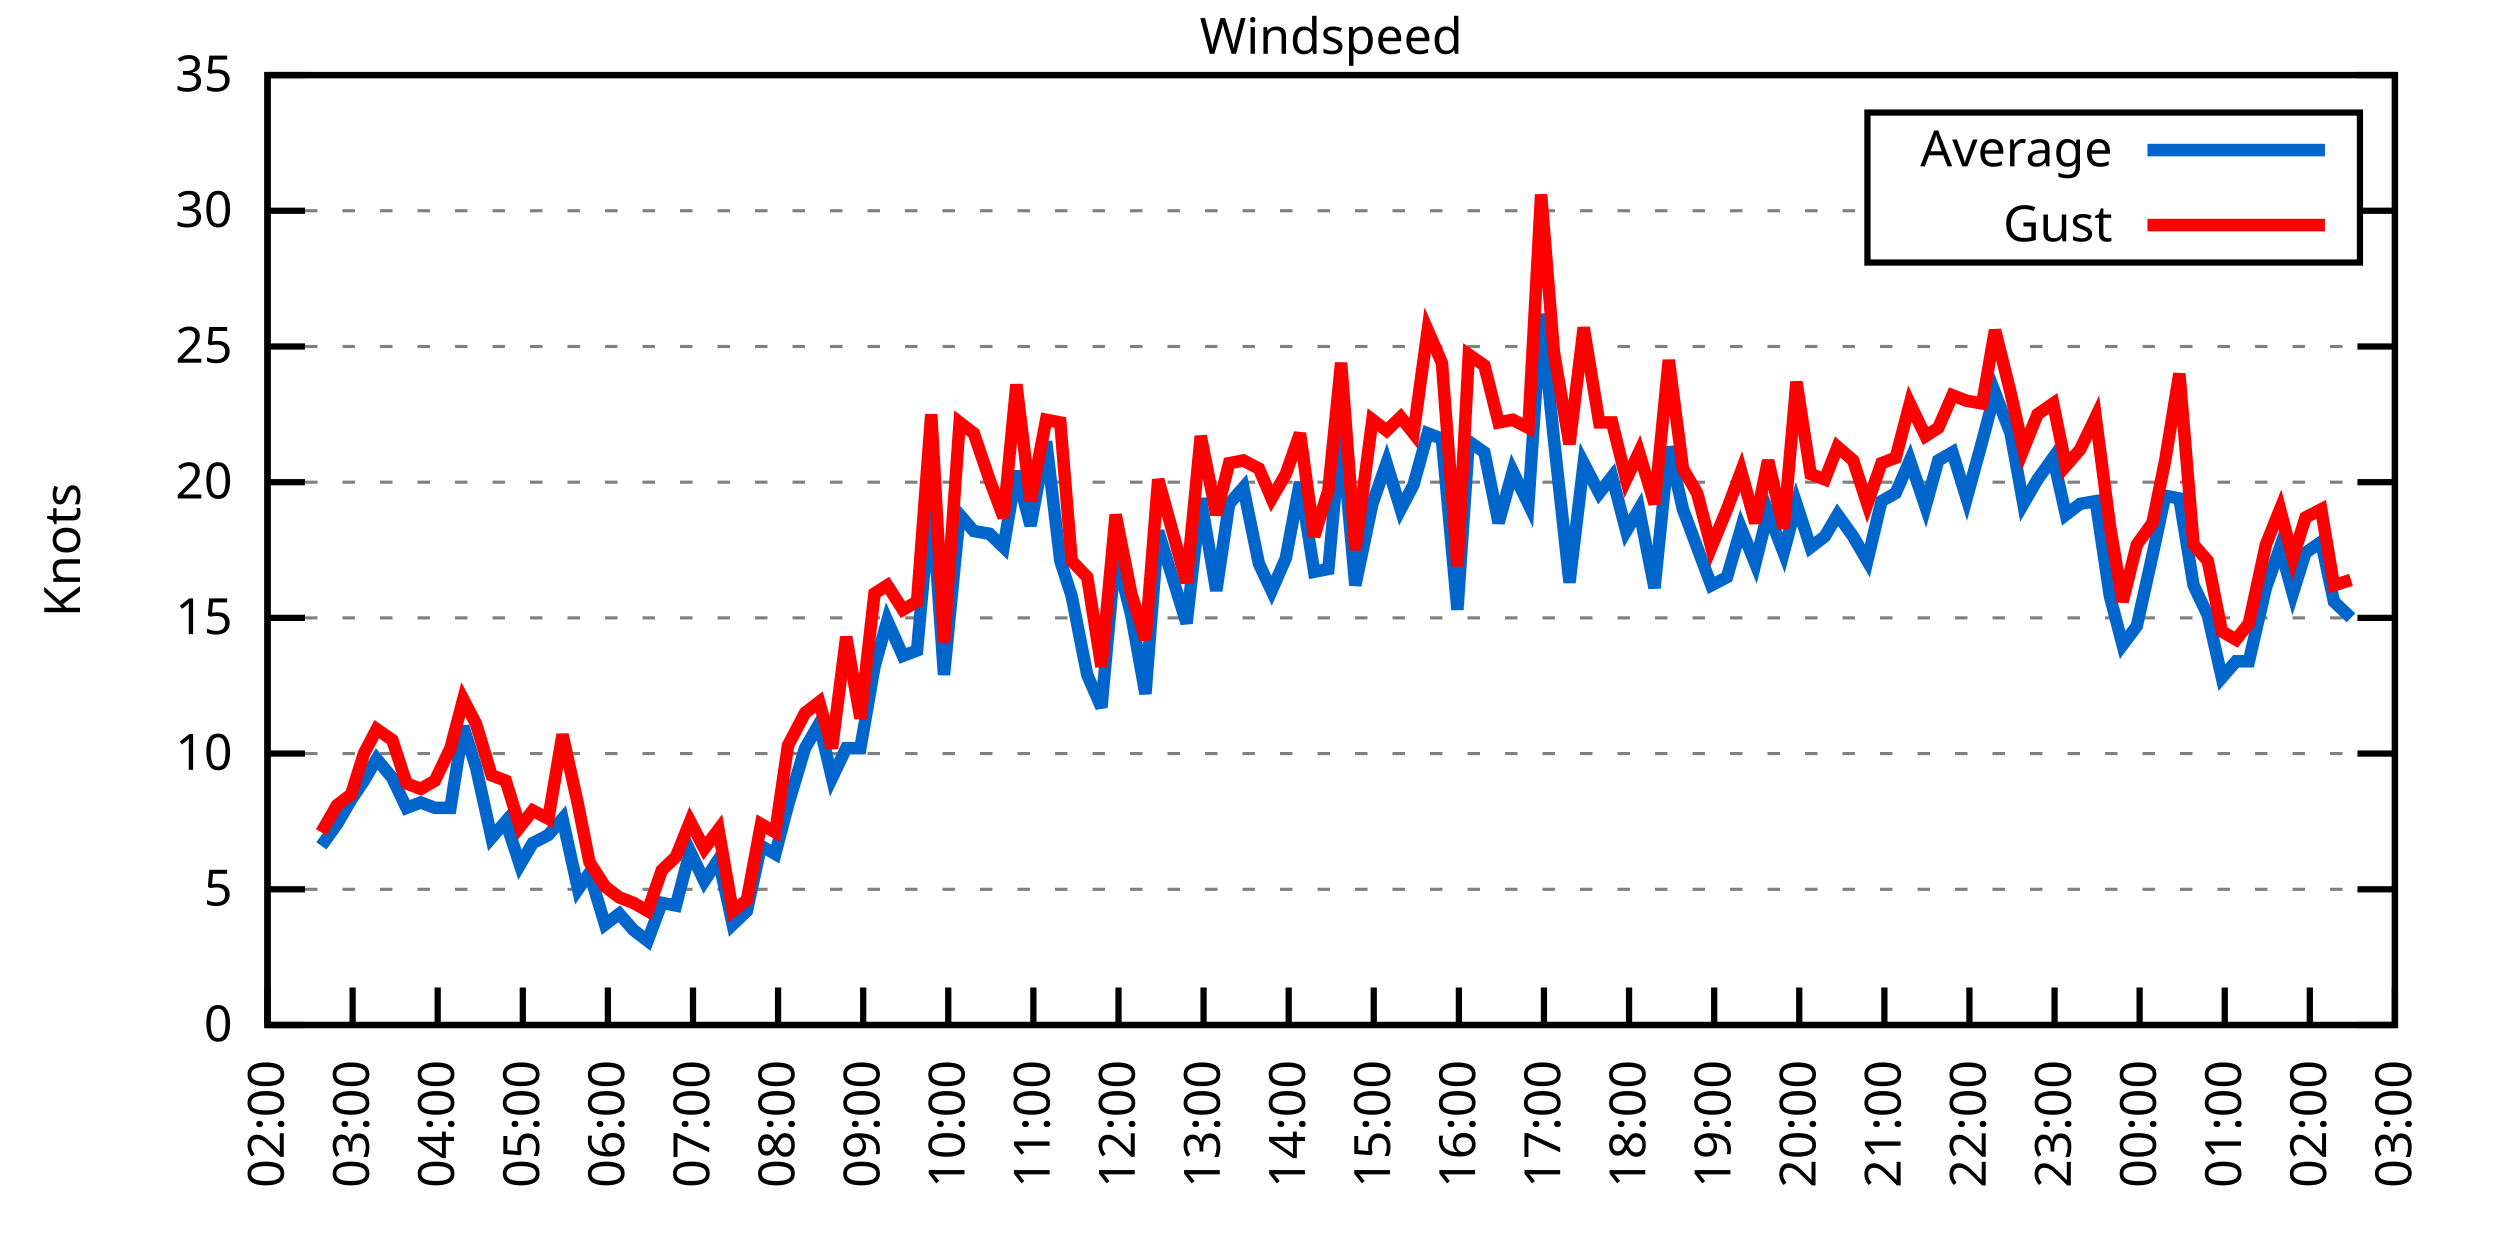
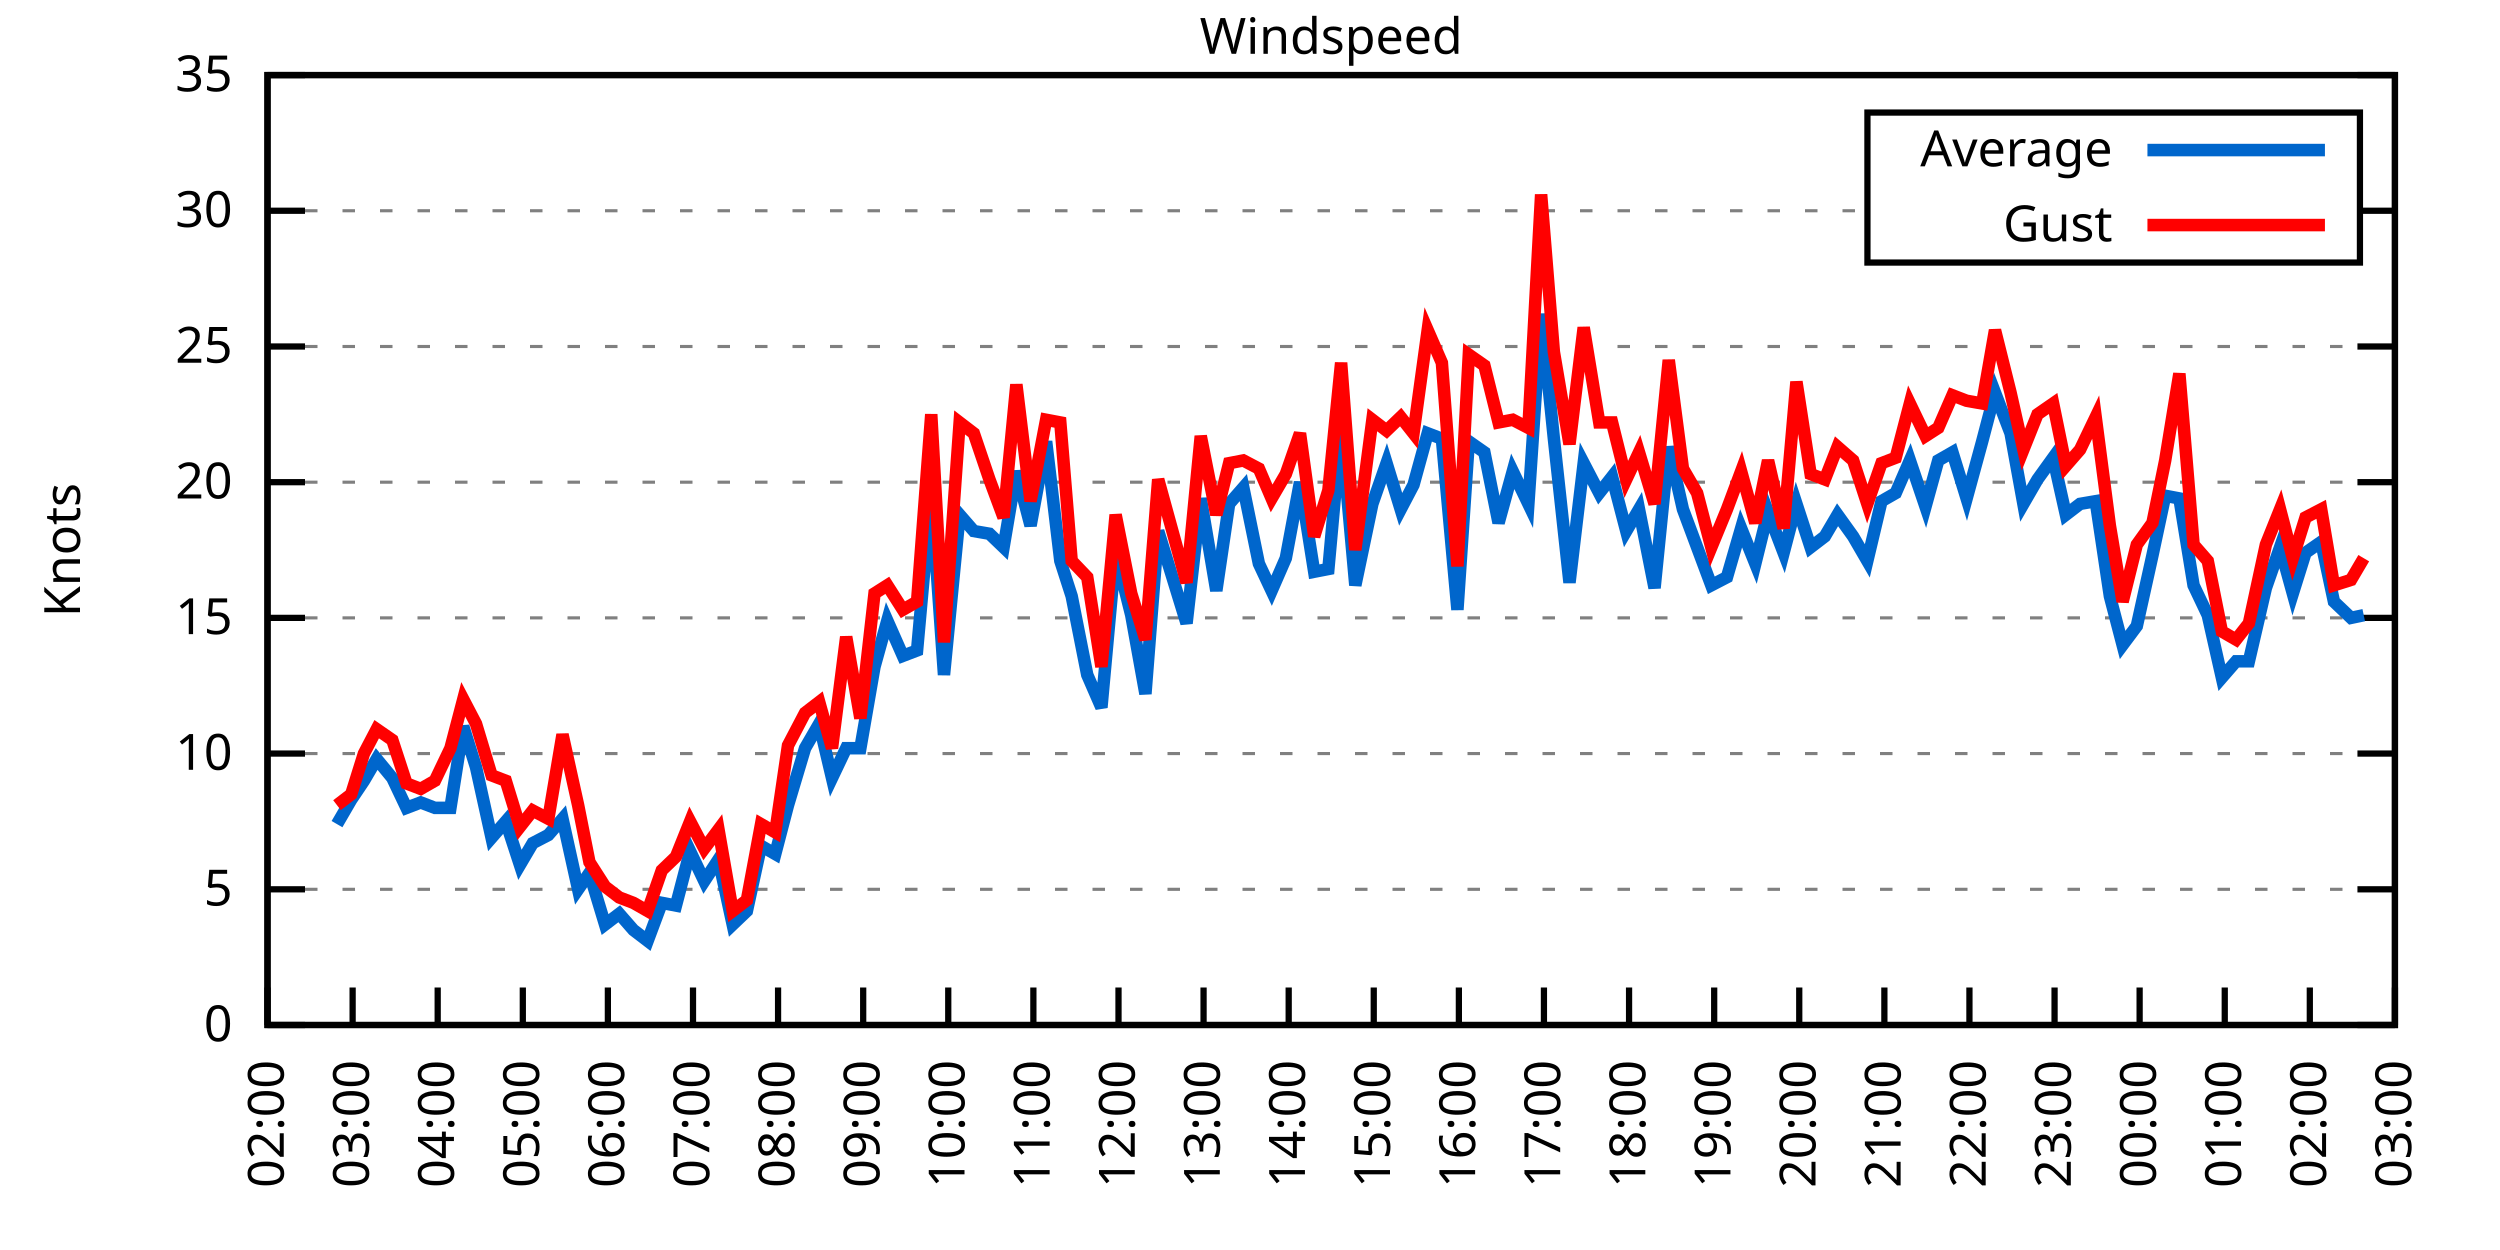
<svg xmlns="http://www.w3.org/2000/svg" xmlns:xlink="http://www.w3.org/1999/xlink" width="400" height="200" viewBox="0 0 400 200">
  <g id="gnuplot_canvas">
    <rect x="0" y="0" width="400" height="200" fill="none" />
    <defs>
      <circle id="gpDot" r="0.5" stroke-width="0.5" stroke="currentColor" />
      <path id="gpPt0" stroke-width="0.333" stroke="currentColor" d="M-1,0 h2 M0,-1 v2" />
      <path id="gpPt1" stroke-width="0.333" stroke="currentColor" d="M-1,-1 L1,1 M1,-1 L-1,1" />
      <path id="gpPt2" stroke-width="0.333" stroke="currentColor" d="M-1,0 L1,0 M0,-1 L0,1 M-1,-1 L1,1 M-1,1 L1,-1" />
      <rect id="gpPt3" stroke-width="0.333" stroke="currentColor" x="-1" y="-1" width="2" height="2" />
      <rect id="gpPt4" stroke-width="0.333" stroke="currentColor" fill="currentColor" x="-1" y="-1" width="2" height="2" />
      <circle id="gpPt5" stroke-width="0.333" stroke="currentColor" cx="0" cy="0" r="1" />
      <use xlink:href="#gpPt5" id="gpPt6" fill="currentColor" stroke="none" />
      <path id="gpPt7" stroke-width="0.333" stroke="currentColor" d="M0,-1.33 L-1.33,0.67 L1.33,0.67 z" />
      <use xlink:href="#gpPt7" id="gpPt8" fill="currentColor" stroke="none" />
      <use xlink:href="#gpPt7" id="gpPt9" stroke="currentColor" transform="rotate(180)" />
      <use xlink:href="#gpPt9" id="gpPt10" fill="currentColor" stroke="none" />
      <use xlink:href="#gpPt3" id="gpPt11" stroke="currentColor" transform="rotate(45)" />
      <use xlink:href="#gpPt11" id="gpPt12" fill="currentColor" stroke="none" />
      <path id="gpPt13" stroke-width="0.333" stroke="currentColor" d="M0,1.330 L1.265,0.411 L0.782,-1.067 L-0.782,-1.076 L-1.265,0.411 z" />
      <use xlink:href="#gpPt13" id="gpPt14" fill="currentColor" stroke="none" />
      <filter id="textbox" filterUnits="objectBoundingBox" x="0" y="0" height="1" width="1">
        <feFlood flood-color="white" flood-opacity="1" result="bgnd" />
        <feComposite in="SourceGraphic" in2="bgnd" operator="atop" />
      </filter>
      <filter id="greybox" filterUnits="objectBoundingBox" x="0" y="0" height="1" width="1">
        <feFlood flood-color="lightgrey" flood-opacity="1" result="grey" />
        <feComposite in="SourceGraphic" in2="grey" operator="atop" />
      </filter>
    </defs>
    <g fill="none" color="white" stroke="currentColor" stroke-width="1.00" stroke-linecap="butt" stroke-linejoin="miter">
</g>
    <g fill="none" color="black" stroke="currentColor" stroke-width="1.00" stroke-linecap="butt" stroke-linejoin="miter">
      <g stroke="none" shape-rendering="crispEdges">
        <polygon fill="rgb(255, 255, 255)" points="42.80,164.00 383.18,164.00 383.18,12.02 42.80,12.02 " />
      </g>
    </g>
    <g fill="none" color="black" stroke="currentColor" stroke-width="1.00" stroke-linecap="butt" stroke-linejoin="miter">
</g>
    <g fill="none" color="black" stroke="black" stroke-width="0.50" stroke-linecap="butt" stroke-linejoin="miter">
</g>
    <g fill="none" color="gray" stroke="currentColor" stroke-width="0.50" stroke-linecap="butt" stroke-linejoin="miter">
      <path stroke="gray" stroke-dasharray="2,4" class="gridline" d="M42.80,164.00 L383.19,164.00  " />
    </g>
    <g fill="none" color="gray" stroke="gray" stroke-width="1.00" stroke-linecap="butt" stroke-linejoin="miter">
</g>
    <g fill="none" color="black" stroke="currentColor" stroke-width="1.00" stroke-linecap="butt" stroke-linejoin="miter">
      <path stroke="black" d="M42.80,164.00 L48.80,164.00 M383.19,164.00 L377.19,164.00  " />
      <g transform="translate(37.20,166.60)" stroke="none" fill="black" font-family="Sans" font-size="8.00" text-anchor="end">
        <text>
          <tspan font-family="Sans"> 0</tspan>
        </text>
      </g>
    </g>
    <g fill="none" color="black" stroke="currentColor" stroke-width="1.00" stroke-linecap="butt" stroke-linejoin="miter">
</g>
    <g fill="none" color="black" stroke="black" stroke-width="0.50" stroke-linecap="butt" stroke-linejoin="miter">
</g>
    <g fill="none" color="gray" stroke="currentColor" stroke-width="0.50" stroke-linecap="butt" stroke-linejoin="miter">
      <path stroke="gray" stroke-dasharray="2,4" class="gridline" d="M42.80,142.29 L383.19,142.29  " />
    </g>
    <g fill="none" color="gray" stroke="gray" stroke-width="1.00" stroke-linecap="butt" stroke-linejoin="miter">
</g>
    <g fill="none" color="black" stroke="currentColor" stroke-width="1.00" stroke-linecap="butt" stroke-linejoin="miter">
      <path stroke="black" d="M42.80,142.29 L48.80,142.29 M383.19,142.29 L377.19,142.29  " />
      <g transform="translate(37.20,144.89)" stroke="none" fill="black" font-family="Sans" font-size="8.00" text-anchor="end">
        <text>
          <tspan font-family="Sans"> 5</tspan>
        </text>
      </g>
    </g>
    <g fill="none" color="black" stroke="currentColor" stroke-width="1.00" stroke-linecap="butt" stroke-linejoin="miter">
</g>
    <g fill="none" color="black" stroke="black" stroke-width="0.50" stroke-linecap="butt" stroke-linejoin="miter">
</g>
    <g fill="none" color="gray" stroke="currentColor" stroke-width="0.50" stroke-linecap="butt" stroke-linejoin="miter">
      <path stroke="gray" stroke-dasharray="2,4" class="gridline" d="M42.80,120.57 L383.19,120.57  " />
    </g>
    <g fill="none" color="gray" stroke="gray" stroke-width="1.00" stroke-linecap="butt" stroke-linejoin="miter">
</g>
    <g fill="none" color="black" stroke="currentColor" stroke-width="1.00" stroke-linecap="butt" stroke-linejoin="miter">
      <path stroke="black" d="M42.80,120.57 L48.80,120.57 M383.19,120.57 L377.19,120.57  " />
      <g transform="translate(37.20,123.17)" stroke="none" fill="black" font-family="Sans" font-size="8.00" text-anchor="end">
        <text>
          <tspan font-family="Sans"> 10</tspan>
        </text>
      </g>
    </g>
    <g fill="none" color="black" stroke="currentColor" stroke-width="1.00" stroke-linecap="butt" stroke-linejoin="miter">
</g>
    <g fill="none" color="black" stroke="black" stroke-width="0.50" stroke-linecap="butt" stroke-linejoin="miter">
</g>
    <g fill="none" color="gray" stroke="currentColor" stroke-width="0.50" stroke-linecap="butt" stroke-linejoin="miter">
      <path stroke="gray" stroke-dasharray="2,4" class="gridline" d="M42.80,98.86 L383.19,98.86  " />
    </g>
    <g fill="none" color="gray" stroke="gray" stroke-width="1.00" stroke-linecap="butt" stroke-linejoin="miter">
</g>
    <g fill="none" color="black" stroke="currentColor" stroke-width="1.00" stroke-linecap="butt" stroke-linejoin="miter">
      <path stroke="black" d="M42.80,98.86 L48.80,98.86 M383.19,98.86 L377.19,98.86  " />
      <g transform="translate(37.20,101.46)" stroke="none" fill="black" font-family="Sans" font-size="8.00" text-anchor="end">
        <text>
          <tspan font-family="Sans"> 15</tspan>
        </text>
      </g>
    </g>
    <g fill="none" color="black" stroke="currentColor" stroke-width="1.00" stroke-linecap="butt" stroke-linejoin="miter">
</g>
    <g fill="none" color="black" stroke="black" stroke-width="0.50" stroke-linecap="butt" stroke-linejoin="miter">
</g>
    <g fill="none" color="gray" stroke="currentColor" stroke-width="0.50" stroke-linecap="butt" stroke-linejoin="miter">
      <path stroke="gray" stroke-dasharray="2,4" class="gridline" d="M42.80,77.15 L383.19,77.15  " />
    </g>
    <g fill="none" color="gray" stroke="gray" stroke-width="1.00" stroke-linecap="butt" stroke-linejoin="miter">
</g>
    <g fill="none" color="black" stroke="currentColor" stroke-width="1.00" stroke-linecap="butt" stroke-linejoin="miter">
      <path stroke="black" d="M42.80,77.15 L48.80,77.15 M383.19,77.15 L377.19,77.15  " />
      <g transform="translate(37.20,79.75)" stroke="none" fill="black" font-family="Sans" font-size="8.00" text-anchor="end">
        <text>
          <tspan font-family="Sans"> 20</tspan>
        </text>
      </g>
    </g>
    <g fill="none" color="black" stroke="currentColor" stroke-width="1.00" stroke-linecap="butt" stroke-linejoin="miter">
</g>
    <g fill="none" color="black" stroke="black" stroke-width="0.50" stroke-linecap="butt" stroke-linejoin="miter">
</g>
    <g fill="none" color="gray" stroke="currentColor" stroke-width="0.50" stroke-linecap="butt" stroke-linejoin="miter">
      <path stroke="gray" stroke-dasharray="2,4" class="gridline" d="M42.80,55.44 L383.19,55.44  " />
    </g>
    <g fill="none" color="gray" stroke="gray" stroke-width="1.00" stroke-linecap="butt" stroke-linejoin="miter">
</g>
    <g fill="none" color="black" stroke="currentColor" stroke-width="1.00" stroke-linecap="butt" stroke-linejoin="miter">
      <path stroke="black" d="M42.80,55.44 L48.80,55.44 M383.19,55.44 L377.19,55.44  " />
      <g transform="translate(37.20,58.04)" stroke="none" fill="black" font-family="Sans" font-size="8.00" text-anchor="end">
        <text>
          <tspan font-family="Sans"> 25</tspan>
        </text>
      </g>
    </g>
    <g fill="none" color="black" stroke="currentColor" stroke-width="1.00" stroke-linecap="butt" stroke-linejoin="miter">
</g>
    <g fill="none" color="black" stroke="black" stroke-width="0.50" stroke-linecap="butt" stroke-linejoin="miter">
</g>
    <g fill="none" color="gray" stroke="currentColor" stroke-width="0.50" stroke-linecap="butt" stroke-linejoin="miter">
      <path stroke="gray" stroke-dasharray="2,4" class="gridline" d="M42.80,33.72 L298.79,33.72 M377.59,33.72 L383.19,33.72  " />
    </g>
    <g fill="none" color="gray" stroke="gray" stroke-width="1.00" stroke-linecap="butt" stroke-linejoin="miter">
</g>
    <g fill="none" color="black" stroke="currentColor" stroke-width="1.00" stroke-linecap="butt" stroke-linejoin="miter">
      <path stroke="black" d="M42.80,33.72 L48.80,33.72 M383.19,33.72 L377.19,33.72  " />
      <g transform="translate(37.20,36.32)" stroke="none" fill="black" font-family="Sans" font-size="8.00" text-anchor="end">
        <text>
          <tspan font-family="Sans"> 30</tspan>
        </text>
      </g>
    </g>
    <g fill="none" color="black" stroke="currentColor" stroke-width="1.00" stroke-linecap="butt" stroke-linejoin="miter">
</g>
    <g fill="none" color="black" stroke="black" stroke-width="0.50" stroke-linecap="butt" stroke-linejoin="miter">
</g>
    <g fill="none" color="gray" stroke="currentColor" stroke-width="0.50" stroke-linecap="butt" stroke-linejoin="miter">
      <path stroke="gray" stroke-dasharray="2,4" class="gridline" d="M42.80,12.01 L383.19,12.01  " />
    </g>
    <g fill="none" color="gray" stroke="gray" stroke-width="1.00" stroke-linecap="butt" stroke-linejoin="miter">
</g>
    <g fill="none" color="black" stroke="currentColor" stroke-width="1.00" stroke-linecap="butt" stroke-linejoin="miter">
      <path stroke="black" d="M42.80,12.01 L48.80,12.01 M383.19,12.01 L377.19,12.01  " />
      <g transform="translate(37.20,14.61)" stroke="none" fill="black" font-family="Sans" font-size="8.00" text-anchor="end">
        <text>
          <tspan font-family="Sans"> 35</tspan>
        </text>
      </g>
    </g>
    <g fill="none" color="black" stroke="currentColor" stroke-width="1.00" stroke-linecap="butt" stroke-linejoin="miter">
      <path stroke="black" d="M42.80,164.00 L42.80,158.00  " />
      <g transform="translate(45.40,169.60) rotate(270.00)" stroke="none" fill="black" font-family="Sans" font-size="8.00" text-anchor="end">
        <text>
          <tspan font-family="Sans">02:00</tspan>
        </text>
      </g>
    </g>
    <g fill="none" color="black" stroke="currentColor" stroke-width="1.00" stroke-linecap="butt" stroke-linejoin="miter">
      <path stroke="black" d="M56.42,164.00 L56.42,158.00  " />
      <g transform="translate(59.02,169.60) rotate(270.00)" stroke="none" fill="black" font-family="Sans" font-size="8.00" text-anchor="end">
        <text>
          <tspan font-family="Sans">03:00</tspan>
        </text>
      </g>
    </g>
    <g fill="none" color="black" stroke="currentColor" stroke-width="1.00" stroke-linecap="butt" stroke-linejoin="miter">
      <path stroke="black" d="M70.03,164.00 L70.03,158.00  " />
      <g transform="translate(72.63,169.60) rotate(270.00)" stroke="none" fill="black" font-family="Sans" font-size="8.00" text-anchor="end">
        <text>
          <tspan font-family="Sans">04:00</tspan>
        </text>
      </g>
    </g>
    <g fill="none" color="black" stroke="currentColor" stroke-width="1.00" stroke-linecap="butt" stroke-linejoin="miter">
      <path stroke="black" d="M83.65,164.00 L83.65,158.00  " />
      <g transform="translate(86.25,169.60) rotate(270.00)" stroke="none" fill="black" font-family="Sans" font-size="8.00" text-anchor="end">
        <text>
          <tspan font-family="Sans">05:00</tspan>
        </text>
      </g>
    </g>
    <g fill="none" color="black" stroke="currentColor" stroke-width="1.00" stroke-linecap="butt" stroke-linejoin="miter">
      <path stroke="black" d="M97.26,164.00 L97.26,158.00  " />
      <g transform="translate(99.86,169.60) rotate(270.00)" stroke="none" fill="black" font-family="Sans" font-size="8.00" text-anchor="end">
        <text>
          <tspan font-family="Sans">06:00</tspan>
        </text>
      </g>
    </g>
    <g fill="none" color="black" stroke="currentColor" stroke-width="1.00" stroke-linecap="butt" stroke-linejoin="miter">
      <path stroke="black" d="M110.88,164.00 L110.88,158.00  " />
      <g transform="translate(113.48,169.60) rotate(270.00)" stroke="none" fill="black" font-family="Sans" font-size="8.00" text-anchor="end">
        <text>
          <tspan font-family="Sans">07:00</tspan>
        </text>
      </g>
    </g>
    <g fill="none" color="black" stroke="currentColor" stroke-width="1.00" stroke-linecap="butt" stroke-linejoin="miter">
      <path stroke="black" d="M124.49,164.00 L124.49,158.00  " />
      <g transform="translate(127.09,169.60) rotate(270.00)" stroke="none" fill="black" font-family="Sans" font-size="8.00" text-anchor="end">
        <text>
          <tspan font-family="Sans">08:00</tspan>
        </text>
      </g>
    </g>
    <g fill="none" color="black" stroke="currentColor" stroke-width="1.00" stroke-linecap="butt" stroke-linejoin="miter">
      <path stroke="black" d="M138.11,164.00 L138.11,158.00  " />
      <g transform="translate(140.71,169.60) rotate(270.00)" stroke="none" fill="black" font-family="Sans" font-size="8.00" text-anchor="end">
        <text>
          <tspan font-family="Sans">09:00</tspan>
        </text>
      </g>
    </g>
    <g fill="none" color="black" stroke="currentColor" stroke-width="1.00" stroke-linecap="butt" stroke-linejoin="miter">
      <path stroke="black" d="M151.72,164.00 L151.72,158.00  " />
      <g transform="translate(154.32,169.60) rotate(270.00)" stroke="none" fill="black" font-family="Sans" font-size="8.00" text-anchor="end">
        <text>
          <tspan font-family="Sans">10:00</tspan>
        </text>
      </g>
    </g>
    <g fill="none" color="black" stroke="currentColor" stroke-width="1.00" stroke-linecap="butt" stroke-linejoin="miter">
      <path stroke="black" d="M165.34,164.00 L165.34,158.00  " />
      <g transform="translate(167.94,169.60) rotate(270.00)" stroke="none" fill="black" font-family="Sans" font-size="8.00" text-anchor="end">
        <text>
          <tspan font-family="Sans">11:00</tspan>
        </text>
      </g>
    </g>
    <g fill="none" color="black" stroke="currentColor" stroke-width="1.00" stroke-linecap="butt" stroke-linejoin="miter">
      <path stroke="black" d="M178.96,164.00 L178.96,158.00  " />
      <g transform="translate(181.56,169.60) rotate(270.00)" stroke="none" fill="black" font-family="Sans" font-size="8.00" text-anchor="end">
        <text>
          <tspan font-family="Sans">12:00</tspan>
        </text>
      </g>
    </g>
    <g fill="none" color="black" stroke="currentColor" stroke-width="1.00" stroke-linecap="butt" stroke-linejoin="miter">
      <path stroke="black" d="M192.57,164.00 L192.57,158.00  " />
      <g transform="translate(195.17,169.60) rotate(270.00)" stroke="none" fill="black" font-family="Sans" font-size="8.00" text-anchor="end">
        <text>
          <tspan font-family="Sans">13:00</tspan>
        </text>
      </g>
    </g>
    <g fill="none" color="black" stroke="currentColor" stroke-width="1.00" stroke-linecap="butt" stroke-linejoin="miter">
      <path stroke="black" d="M206.19,164.00 L206.19,158.00  " />
      <g transform="translate(208.79,169.60) rotate(270.00)" stroke="none" fill="black" font-family="Sans" font-size="8.00" text-anchor="end">
        <text>
          <tspan font-family="Sans">14:00</tspan>
        </text>
      </g>
    </g>
    <g fill="none" color="black" stroke="currentColor" stroke-width="1.00" stroke-linecap="butt" stroke-linejoin="miter">
      <path stroke="black" d="M219.80,164.00 L219.80,158.00  " />
      <g transform="translate(222.40,169.60) rotate(270.00)" stroke="none" fill="black" font-family="Sans" font-size="8.00" text-anchor="end">
        <text>
          <tspan font-family="Sans">15:00</tspan>
        </text>
      </g>
    </g>
    <g fill="none" color="black" stroke="currentColor" stroke-width="1.00" stroke-linecap="butt" stroke-linejoin="miter">
      <path stroke="black" d="M233.42,164.00 L233.42,158.00  " />
      <g transform="translate(236.02,169.60) rotate(270.00)" stroke="none" fill="black" font-family="Sans" font-size="8.00" text-anchor="end">
        <text>
          <tspan font-family="Sans">16:00</tspan>
        </text>
      </g>
    </g>
    <g fill="none" color="black" stroke="currentColor" stroke-width="1.00" stroke-linecap="butt" stroke-linejoin="miter">
      <path stroke="black" d="M247.03,164.00 L247.03,158.00  " />
      <g transform="translate(249.63,169.60) rotate(270.00)" stroke="none" fill="black" font-family="Sans" font-size="8.00" text-anchor="end">
        <text>
          <tspan font-family="Sans">17:00</tspan>
        </text>
      </g>
    </g>
    <g fill="none" color="black" stroke="currentColor" stroke-width="1.00" stroke-linecap="butt" stroke-linejoin="miter">
      <path stroke="black" d="M260.65,164.00 L260.65,158.00  " />
      <g transform="translate(263.25,169.60) rotate(270.00)" stroke="none" fill="black" font-family="Sans" font-size="8.00" text-anchor="end">
        <text>
          <tspan font-family="Sans">18:00</tspan>
        </text>
      </g>
    </g>
    <g fill="none" color="black" stroke="currentColor" stroke-width="1.00" stroke-linecap="butt" stroke-linejoin="miter">
      <path stroke="black" d="M274.27,164.00 L274.27,158.00  " />
      <g transform="translate(276.87,169.60) rotate(270.00)" stroke="none" fill="black" font-family="Sans" font-size="8.00" text-anchor="end">
        <text>
          <tspan font-family="Sans">19:00</tspan>
        </text>
      </g>
    </g>
    <g fill="none" color="black" stroke="currentColor" stroke-width="1.00" stroke-linecap="butt" stroke-linejoin="miter">
      <path stroke="black" d="M287.88,164.00 L287.88,158.00  " />
      <g transform="translate(290.48,169.60) rotate(270.00)" stroke="none" fill="black" font-family="Sans" font-size="8.00" text-anchor="end">
        <text>
          <tspan font-family="Sans">20:00</tspan>
        </text>
      </g>
    </g>
    <g fill="none" color="black" stroke="currentColor" stroke-width="1.00" stroke-linecap="butt" stroke-linejoin="miter">
      <path stroke="black" d="M301.50,164.00 L301.50,158.00  " />
      <g transform="translate(304.10,169.60) rotate(270.00)" stroke="none" fill="black" font-family="Sans" font-size="8.00" text-anchor="end">
        <text>
          <tspan font-family="Sans">21:00</tspan>
        </text>
      </g>
    </g>
    <g fill="none" color="black" stroke="currentColor" stroke-width="1.00" stroke-linecap="butt" stroke-linejoin="miter">
      <path stroke="black" d="M315.11,164.00 L315.11,158.00  " />
      <g transform="translate(317.71,169.60) rotate(270.00)" stroke="none" fill="black" font-family="Sans" font-size="8.00" text-anchor="end">
        <text>
          <tspan font-family="Sans">22:00</tspan>
        </text>
      </g>
    </g>
    <g fill="none" color="black" stroke="currentColor" stroke-width="1.00" stroke-linecap="butt" stroke-linejoin="miter">
      <path stroke="black" d="M328.73,164.00 L328.73,158.00  " />
      <g transform="translate(331.33,169.60) rotate(270.00)" stroke="none" fill="black" font-family="Sans" font-size="8.00" text-anchor="end">
        <text>
          <tspan font-family="Sans">23:00</tspan>
        </text>
      </g>
    </g>
    <g fill="none" color="black" stroke="currentColor" stroke-width="1.00" stroke-linecap="butt" stroke-linejoin="miter">
      <path stroke="black" d="M342.34,164.00 L342.34,158.00  " />
      <g transform="translate(344.94,169.60) rotate(270.00)" stroke="none" fill="black" font-family="Sans" font-size="8.00" text-anchor="end">
        <text>
          <tspan font-family="Sans">00:00</tspan>
        </text>
      </g>
    </g>
    <g fill="none" color="black" stroke="currentColor" stroke-width="1.00" stroke-linecap="butt" stroke-linejoin="miter">
      <path stroke="black" d="M355.96,164.00 L355.96,158.00  " />
      <g transform="translate(358.56,169.60) rotate(270.00)" stroke="none" fill="black" font-family="Sans" font-size="8.00" text-anchor="end">
        <text>
          <tspan font-family="Sans">01:00</tspan>
        </text>
      </g>
    </g>
    <g fill="none" color="black" stroke="currentColor" stroke-width="1.00" stroke-linecap="butt" stroke-linejoin="miter">
      <path stroke="black" d="M369.57,164.00 L369.57,158.00  " />
      <g transform="translate(372.17,169.60) rotate(270.00)" stroke="none" fill="black" font-family="Sans" font-size="8.00" text-anchor="end">
        <text>
          <tspan font-family="Sans">02:00</tspan>
        </text>
      </g>
    </g>
    <g fill="none" color="black" stroke="currentColor" stroke-width="1.00" stroke-linecap="butt" stroke-linejoin="miter">
      <path stroke="black" d="M383.19,164.00 L383.19,158.00  " />
      <g transform="translate(385.79,169.60) rotate(270.00)" stroke="none" fill="black" font-family="Sans" font-size="8.00" text-anchor="end">
        <text>
          <tspan font-family="Sans">03:00</tspan>
        </text>
      </g>
    </g>
    <g fill="none" color="black" stroke="currentColor" stroke-width="1.00" stroke-linecap="butt" stroke-linejoin="miter">
</g>
    <g fill="none" color="black" stroke="currentColor" stroke-width="1.00" stroke-linecap="butt" stroke-linejoin="miter">
      <path stroke="black" d="M42.80,12.01 L42.80,164.00 L383.19,164.00 L383.19,12.01 L42.80,12.01 Z  " />
    </g>
    <g fill="none" color="black" stroke="currentColor" stroke-width="1.00" stroke-linecap="butt" stroke-linejoin="miter">
</g>
    <g fill="none" color="black" stroke="currentColor" stroke-width="1.00" stroke-linecap="butt" stroke-linejoin="miter">
      <path stroke="black" d="M298.79,42.01 L298.79,18.01 L377.59,18.01 L377.59,42.01 L298.79,42.01 Z  " />
    </g>
    <g id="Windspeed_plot_1">
      <g fill="none" color="white" stroke="black" stroke-width="2.00" stroke-linecap="butt" stroke-linejoin="miter">
</g>
      <g fill="none" color="black" stroke="currentColor" stroke-width="2.00" stroke-linecap="butt" stroke-linejoin="miter">
        <g transform="translate(337.99,26.61)" stroke="none" fill="black" font-family="Sans" font-size="8.00" text-anchor="end">
          <text>
            <tspan font-family="Sans">Average</tspan>
          </text>
        </g>
      </g>
      <g fill="none" color="black" stroke="currentColor" stroke-width="2.00" stroke-linecap="butt" stroke-linejoin="miter">
-         <path stroke="rgb(  0, 102, 204)" d="M343.59,24.01 L371.99,24.01 M51.42,135.34 L53.92,131.86 L56.19,127.96 L58.23,124.92 L60.27,121.44 L62.77,124.48   L65.04,129.26 L67.31,128.39 L69.58,129.26 L72.07,129.26 L74.12,116.23 L76.16,122.75 L78.65,134.04 L80.92,131.43   L83.19,138.38 L85.24,134.90 L87.73,133.60 L90.00,131.00 L92.50,142.29 L94.31,139.68 L96.81,147.93 L99.08,146.20   L101.35,148.80 L103.62,150.54 L105.89,144.46 L108.15,144.89 L110.42,136.21 L112.69,140.98 L114.96,137.51 L117.23,147.93   L119.50,145.76 L121.77,135.34 L124.04,136.64 L126.08,128.83 L128.81,119.71 L131.07,115.80 L133.12,124.48 L135.39,119.71   L137.66,119.71 L139.92,106.68 L141.97,99.30 L144.46,104.94 L146.73,104.07 L149.00,78.89 L151.04,107.98 L153.54,82.36   L155.81,84.97 L158.31,85.40 L160.57,87.57 L162.62,75.41 L164.89,84.10 L167.38,70.63 L169.65,89.74 L171.47,95.39   L173.96,107.98 L176.23,113.19 L178.50,88.44 L181.00,98.43 L183.27,111.02 L185.31,84.97 L189.85,99.73 L192.12,79.75   L194.61,94.52 L196.66,80.62 L198.93,78.02 L201.42,90.18 L203.46,94.52 L205.73,89.31 L208.00,77.15 L210.27,91.48   L212.54,91.04 L214.58,68.46 L216.85,93.65 L219.58,80.62 L221.85,74.11 L224.11,81.49 L226.16,77.58 L228.43,69.33   L230.70,70.20 L233.19,97.56 L235.01,70.63 L237.50,72.37 L239.77,83.66 L242.04,75.41 L244.54,80.62 L246.58,50.22   L248.62,70.20 L251.12,93.22 L253.39,74.11 L255.88,78.89 L257.93,76.28 L260.20,84.97 L262.24,81.49 L264.73,94.08   L267.00,71.50 L269.27,81.49 L271.54,87.57 L273.81,93.65 L276.31,92.35 L278.58,84.53 L280.85,90.18 L282.89,81.93   L285.38,88.44 L287.43,80.62 L289.70,87.57 L291.97,85.83 L294.01,82.36 L296.50,85.83 L298.77,89.74 L301.04,80.19   L303.31,78.89 L305.58,73.67 L308.08,81.06 L310.12,73.67 L312.39,72.37 L314.66,79.75 L317.15,70.63 L319.20,62.82   L321.69,69.33 L323.74,80.62 L326.00,76.71 L328.50,73.24 L330.54,82.36 L332.81,80.62 L335.31,80.19 L337.58,95.39   L339.62,103.20 L341.89,100.16 L344.39,88.87 L346.43,79.32 L348.70,79.75 L350.97,93.65 L353.24,98.43 L355.50,108.42   L357.77,105.81 L359.82,105.81 L362.54,94.08 L364.81,87.57 L366.85,94.95 L368.89,88.44 L371.39,86.70 L373.43,96.26   L376.16,98.86  " />
+         <path stroke="rgb(  0, 102, 204)" d="M343.59,24.01 L371.99,24.01 M53.92,131.86 L56.19,127.96 L58.23,124.92 L60.27,121.44 L62.77,124.48 L65.04,129.26   L67.31,128.39 L69.58,129.26 L72.07,129.26 L74.12,116.23 L76.16,122.75 L78.65,134.04 L80.92,131.43 L83.19,138.38   L85.24,134.90 L87.73,133.60 L90.00,131.00 L92.50,142.29 L94.31,139.68 L96.81,147.93 L99.08,146.20 L101.35,148.80   L103.62,150.54 L105.89,144.46 L108.15,144.89 L110.42,136.21 L112.69,140.98 L114.96,137.51 L117.23,147.93 L119.50,145.76   L121.77,135.34 L124.04,136.64 L126.08,128.83 L128.81,119.71 L131.07,115.80 L133.12,124.48 L135.39,119.71 L137.66,119.71   L139.92,106.68 L141.97,99.30 L144.46,104.94 L146.73,104.07 L149.00,78.89 L151.04,107.98 L153.54,82.36 L155.81,84.97   L158.31,85.40 L160.57,87.57 L162.62,75.41 L164.89,84.10 L167.38,70.63 L169.65,89.74 L171.47,95.39 L173.96,107.98   L176.23,113.19 L178.50,88.44 L181.00,98.43 L183.27,111.02 L185.31,84.97 L189.85,99.73 L192.12,79.75 L194.61,94.52   L196.66,80.62 L198.93,78.02 L201.42,90.18 L203.46,94.52 L205.73,89.31 L208.00,77.15 L210.27,91.48 L212.54,91.04   L214.58,68.46 L216.85,93.65 L219.58,80.62 L221.85,74.11 L224.11,81.49 L226.16,77.58 L228.43,69.33 L230.70,70.20   L233.19,97.56 L235.01,70.63 L237.50,72.37 L239.77,83.66 L242.04,75.41 L244.54,80.62 L246.58,50.22 L248.62,70.20   L251.12,93.22 L253.39,74.11 L255.88,78.89 L257.93,76.28 L260.20,84.97 L262.24,81.49 L264.73,94.08 L267.00,71.50   L269.27,81.49 L271.54,87.57 L273.81,93.65 L276.31,92.35 L278.58,84.53 L280.85,90.18 L282.89,81.93 L285.38,88.44   L287.43,80.62 L289.70,87.57 L291.97,85.83 L294.01,82.36 L296.50,85.83 L298.77,89.74 L301.04,80.19 L303.31,78.89   L305.58,73.67 L308.08,81.06 L310.12,73.67 L312.39,72.37 L314.66,79.75 L317.15,70.63 L319.20,62.82 L321.69,69.33   L323.74,80.62 L326.00,76.71 L328.50,73.24 L330.54,82.36 L332.81,80.62 L335.31,80.19 L337.58,95.39 L339.62,103.20   L341.89,100.16 L344.39,88.87 L346.43,79.32 L348.70,79.75 L350.97,93.65 L353.24,98.43 L355.50,108.42 L357.77,105.81   L359.82,105.81 L362.54,94.08 L364.81,87.57 L366.85,94.95 L368.89,88.44 L371.39,86.70 L373.43,96.26 L376.16,98.86   L378.20,98.43  " />
      </g>
    </g>
    <g id="Windspeed_plot_2">
      <g fill="none" color="black" stroke="currentColor" stroke-width="2.00" stroke-linecap="butt" stroke-linejoin="miter">
        <g transform="translate(337.99,38.61)" stroke="none" fill="black" font-family="Sans" font-size="8.00" text-anchor="end">
          <text>
            <tspan font-family="Sans">Gust</tspan>
          </text>
        </g>
      </g>
      <g fill="none" color="black" stroke="currentColor" stroke-width="2.00" stroke-linecap="butt" stroke-linejoin="miter">
-         <path stroke="rgb(255,   0,   0)" d="M343.59,36.01 L371.99,36.01 M51.42,133.17 L53.92,128.83 L56.19,127.09 L58.23,120.57 L60.27,116.67 L62.77,118.40   L65.04,125.35 L67.31,126.22 L69.58,124.92 L72.07,119.71 L74.12,111.89 L76.16,115.80 L78.65,124.05 L80.92,124.92   L83.19,132.30 L85.24,129.69 L87.73,131.00 L90.00,117.53 L92.50,128.83 L94.31,137.94 L96.81,141.85 L99.08,143.59   L101.35,144.46 L103.62,145.76 L105.89,139.25 L108.15,137.08 L110.42,131.43 L112.69,135.77 L114.96,132.73 L117.23,145.76   L119.50,144.02 L121.77,131.86 L124.04,133.17 L126.08,119.27 L128.81,114.06 L131.07,112.32 L133.12,119.71 L135.39,101.90   L137.66,114.93 L139.92,94.95 L141.97,93.65 L144.46,97.56 L146.73,96.26 L149.00,66.29 L151.04,102.77 L153.54,67.59   L155.81,69.33 L158.31,76.71 L160.57,82.79 L162.62,61.52 L164.89,80.19 L167.38,67.16 L169.65,67.59 L171.47,89.74   L173.96,92.35 L176.23,106.68 L178.50,82.36 L181.00,94.95 L183.27,102.34 L185.31,76.71 L189.85,93.22 L192.12,69.77   L194.61,82.36 L196.66,74.11 L198.93,73.67 L201.42,74.98 L203.46,79.75 L205.73,75.85 L208.00,69.33 L210.27,85.83   L212.54,78.45 L214.58,58.04 L216.85,88.00 L219.58,67.16 L221.85,68.90 L224.11,66.73 L226.16,69.33 L228.43,52.83   L230.70,58.04 L233.19,90.61 L235.01,56.74 L237.50,58.48 L239.77,67.59 L242.04,67.16 L244.54,68.46 L246.58,31.12   L248.62,56.30 L251.12,71.07 L253.39,52.40 L255.88,67.59 L257.93,67.59 L260.20,76.71 L262.24,72.37 L264.73,80.62   L267.00,57.61 L269.27,74.98 L271.54,78.89 L273.81,87.57 L276.31,81.49 L278.58,75.41 L280.85,83.66 L282.89,73.67   L285.38,84.53 L287.43,61.08 L289.70,75.85 L291.97,76.71 L294.01,71.50 L296.50,73.67 L298.77,80.62 L301.04,74.11   L303.31,73.24 L305.58,64.56 L308.08,69.77 L310.12,68.46 L312.39,63.25 L314.66,64.12 L317.15,64.56 L319.20,52.83   L321.69,62.82 L323.74,71.94 L326.00,66.29 L328.50,64.56 L330.54,74.54 L332.81,71.94 L335.31,66.73 L337.58,84.10   L339.62,96.26 L341.89,87.14 L344.39,83.66 L346.43,73.67 L348.70,59.78 L350.97,87.14 L353.24,89.74 L355.50,101.03   L357.77,102.34 L359.82,99.73 L362.54,87.14 L364.81,81.49 L366.85,89.31 L368.89,82.79 L371.39,81.49 L373.43,93.65   L376.16,92.78  " />
+         <path stroke="rgb(255,   0,   0)" d="M343.59,36.01 L371.99,36.01 M53.92,128.83 L56.19,127.09 L58.23,120.57 L60.27,116.67 L62.77,118.40 L65.04,125.35   L67.31,126.22 L69.58,124.92 L72.07,119.71 L74.12,111.89 L76.16,115.80 L78.65,124.05 L80.92,124.92 L83.19,132.30   L85.24,129.69 L87.73,131.00 L90.00,117.53 L92.50,128.83 L94.31,137.94 L96.81,141.85 L99.08,143.59 L101.35,144.46   L103.62,145.76 L105.89,139.25 L108.15,137.08 L110.42,131.43 L112.69,135.77 L114.96,132.73 L117.23,145.76 L119.50,144.02   L121.77,131.86 L124.04,133.17 L126.08,119.27 L128.81,114.06 L131.07,112.32 L133.12,119.71 L135.39,101.90 L137.66,114.93   L139.92,94.95 L141.97,93.65 L144.46,97.56 L146.73,96.26 L149.00,66.29 L151.04,102.77 L153.54,67.59 L155.81,69.33   L158.31,76.71 L160.57,82.79 L162.62,61.52 L164.89,80.19 L167.38,67.16 L169.65,67.59 L171.47,89.74 L173.96,92.35   L176.23,106.68 L178.50,82.36 L181.00,94.95 L183.27,102.34 L185.31,76.71 L189.85,93.22 L192.12,69.77 L194.61,82.36   L196.66,74.11 L198.93,73.67 L201.42,74.98 L203.46,79.75 L205.73,75.85 L208.00,69.33 L210.27,85.83 L212.54,78.45   L214.58,58.04 L216.85,88.00 L219.58,67.16 L221.85,68.90 L224.11,66.73 L226.16,69.33 L228.43,52.83 L230.70,58.04   L233.19,90.61 L235.01,56.74 L237.50,58.48 L239.77,67.59 L242.04,67.16 L244.54,68.46 L246.58,31.12 L248.62,56.30   L251.12,71.07 L253.39,52.40 L255.88,67.59 L257.93,67.59 L260.20,76.71 L262.24,72.37 L264.73,80.62 L267.00,57.61   L269.27,74.98 L271.54,78.89 L273.81,87.57 L276.31,81.49 L278.58,75.41 L280.85,83.66 L282.89,73.67 L285.38,84.53   L287.43,61.08 L289.70,75.85 L291.97,76.71 L294.01,71.50 L296.50,73.67 L298.77,80.62 L301.04,74.11 L303.31,73.24   L305.58,64.56 L308.08,69.77 L310.12,68.46 L312.39,63.25 L314.66,64.12 L317.15,64.56 L319.20,52.83 L321.69,62.82   L323.74,71.94 L326.00,66.29 L328.50,64.56 L330.54,74.54 L332.81,71.94 L335.31,66.73 L337.58,84.10 L339.62,96.26   L341.89,87.14 L344.39,83.66 L346.43,73.67 L348.70,59.78 L350.97,87.14 L353.24,89.74 L355.50,101.03 L357.77,102.34   L359.82,99.73 L362.54,87.14 L364.81,81.49 L366.85,89.31 L368.89,82.79 L371.39,81.49 L373.43,93.65 L376.16,92.78   L378.20,89.31  " />
      </g>
    </g>
    <g fill="none" color="black" stroke="currentColor" stroke-width="2.00" stroke-linecap="butt" stroke-linejoin="miter">
</g>
    <g fill="none" color="black" stroke="black" stroke-width="1.00" stroke-linecap="butt" stroke-linejoin="miter">
</g>
    <g fill="none" color="black" stroke="currentColor" stroke-width="1.00" stroke-linecap="butt" stroke-linejoin="miter">
      <path stroke="black" d="M42.80,12.01 L42.80,164.00 L383.19,164.00 L383.19,12.01 L42.80,12.01 Z  " />
      <g transform="translate(12.80,88.01) rotate(270.00)" stroke="none" fill="black" font-family="Sans" font-size="8.00" text-anchor="middle">
        <text>
          <tspan font-family="Sans">Knots</tspan>
        </text>
      </g>
    </g>
    <g fill="none" color="black" stroke="currentColor" stroke-width="1.00" stroke-linecap="butt" stroke-linejoin="miter">
</g>
    <g fill="none" color="black" stroke="currentColor" stroke-width="1.00" stroke-linecap="butt" stroke-linejoin="miter">
      <g transform="translate(212.99,8.61)" stroke="none" fill="black" font-family="Sans" font-size="8.00" text-anchor="middle">
        <text>
          <tspan font-family="Sans">Windspeed</tspan>
        </text>
      </g>
    </g>
    <g fill="none" color="black" stroke="currentColor" stroke-width="1.00" stroke-linecap="butt" stroke-linejoin="miter">
</g>
  </g>
</svg>
